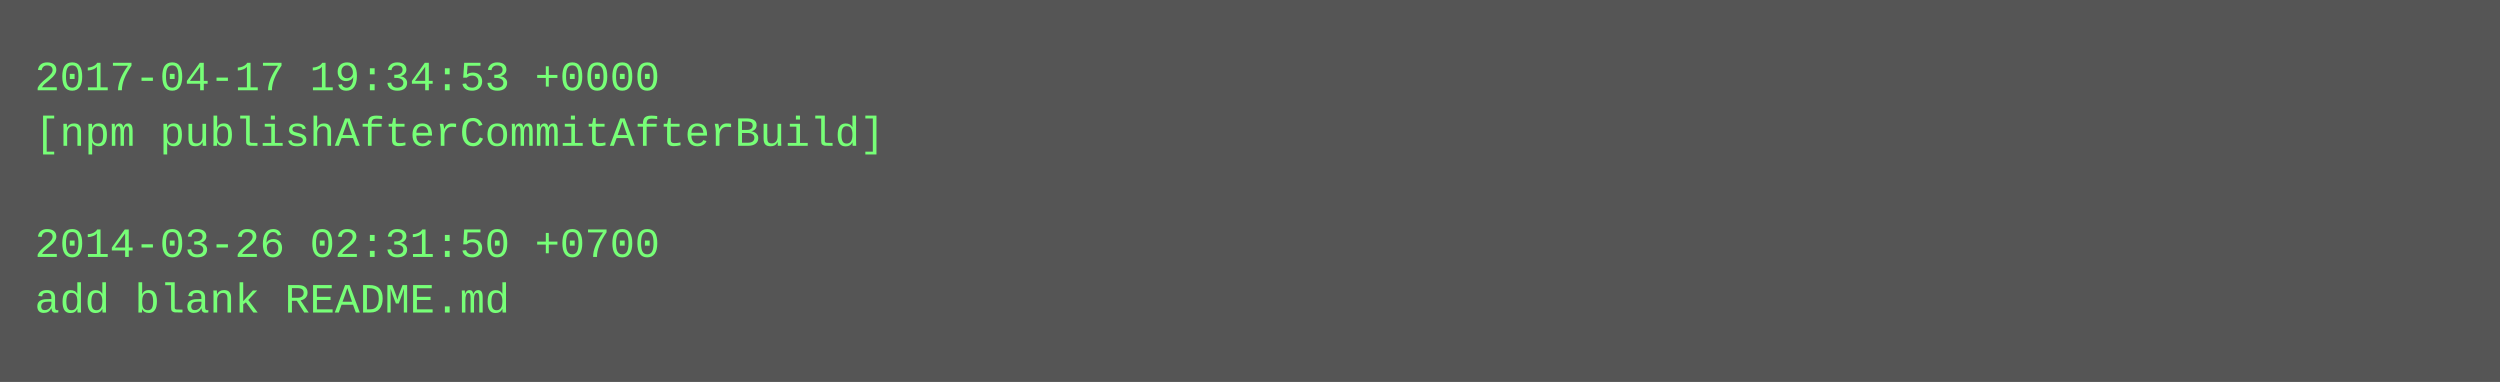
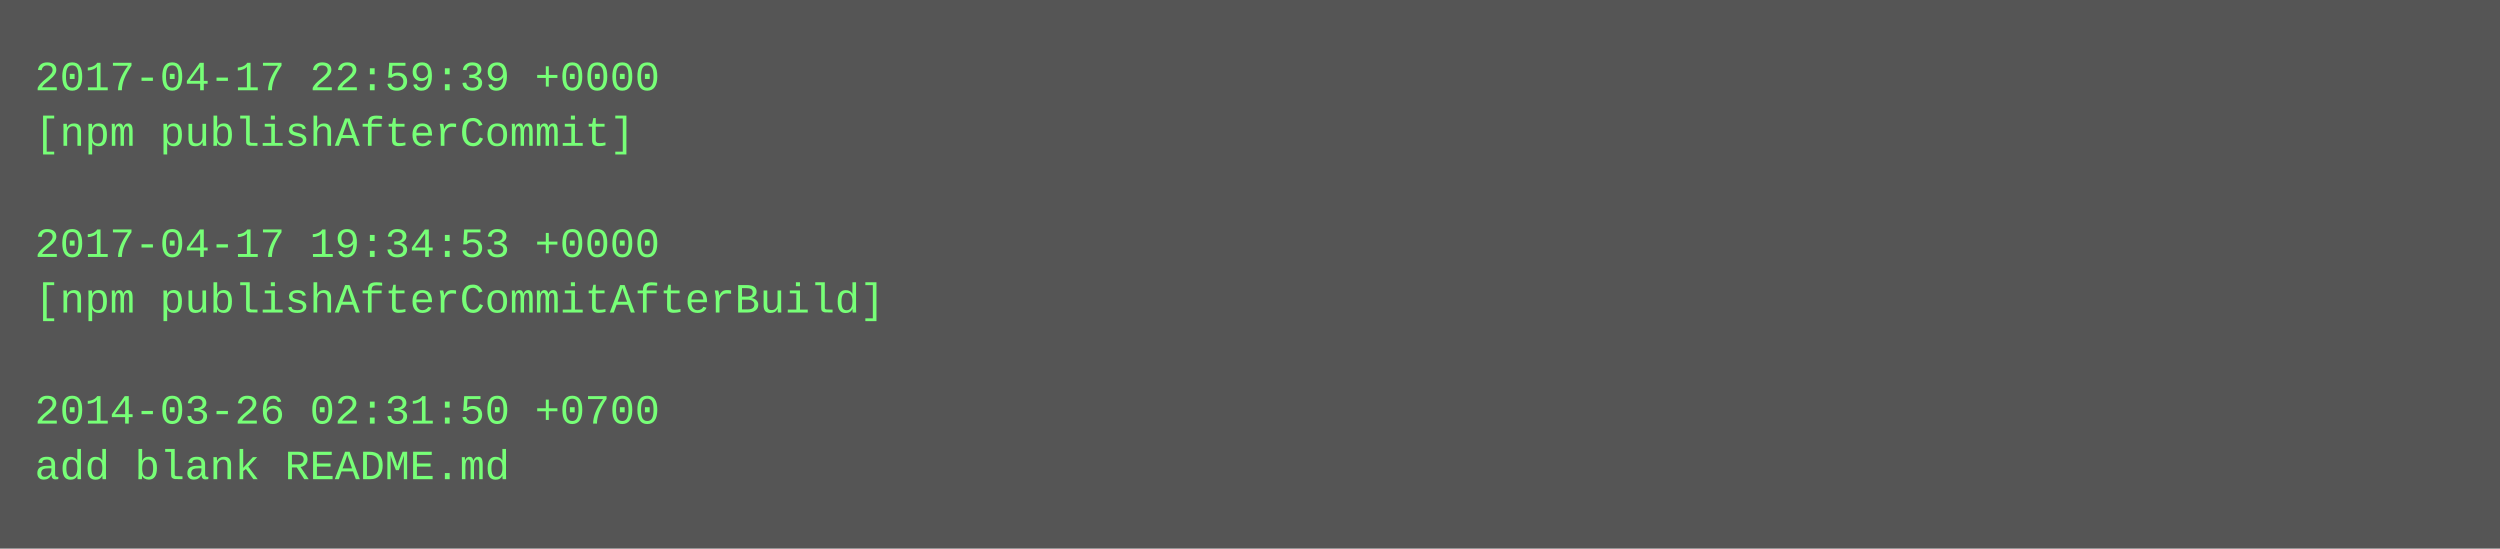
- <svg xmlns="http://www.w3.org/2000/svg" height="110" width="720">
-   <rect height="110" fill="#555" width="720" />
+ <svg xmlns="http://www.w3.org/2000/svg" height="158" width="720">
+   <rect height="158" fill="#555" width="720" />
  <text fill="#7f7" font-family="Courier New" font-size="12" xml:space="preserve">
-     <tspan x="10" y="26">2017-04-17 19:34:53 +0000</tspan>
-     <tspan x="10" y="42">[npm publishAfterCommitAfterBuild]</tspan>
+     <tspan x="10" y="26">2017-04-17 22:59:39 +0000</tspan>
+     <tspan x="10" y="42">[npm publishAfterCommit]</tspan>
    <tspan x="10" y="58" />
-     <tspan x="10" y="74">2014-03-26 02:31:50 +0700</tspan>
-     <tspan x="10" y="90">add blank README.md</tspan>
+     <tspan x="10" y="74">2017-04-17 19:34:53 +0000</tspan>
+     <tspan x="10" y="90">[npm publishAfterCommitAfterBuild]</tspan>
+     <tspan x="10" y="106" />
+     <tspan x="10" y="122">2014-03-26 02:31:50 +0700</tspan>
+     <tspan x="10" y="138">add blank README.md</tspan>
  </text>
</svg>
